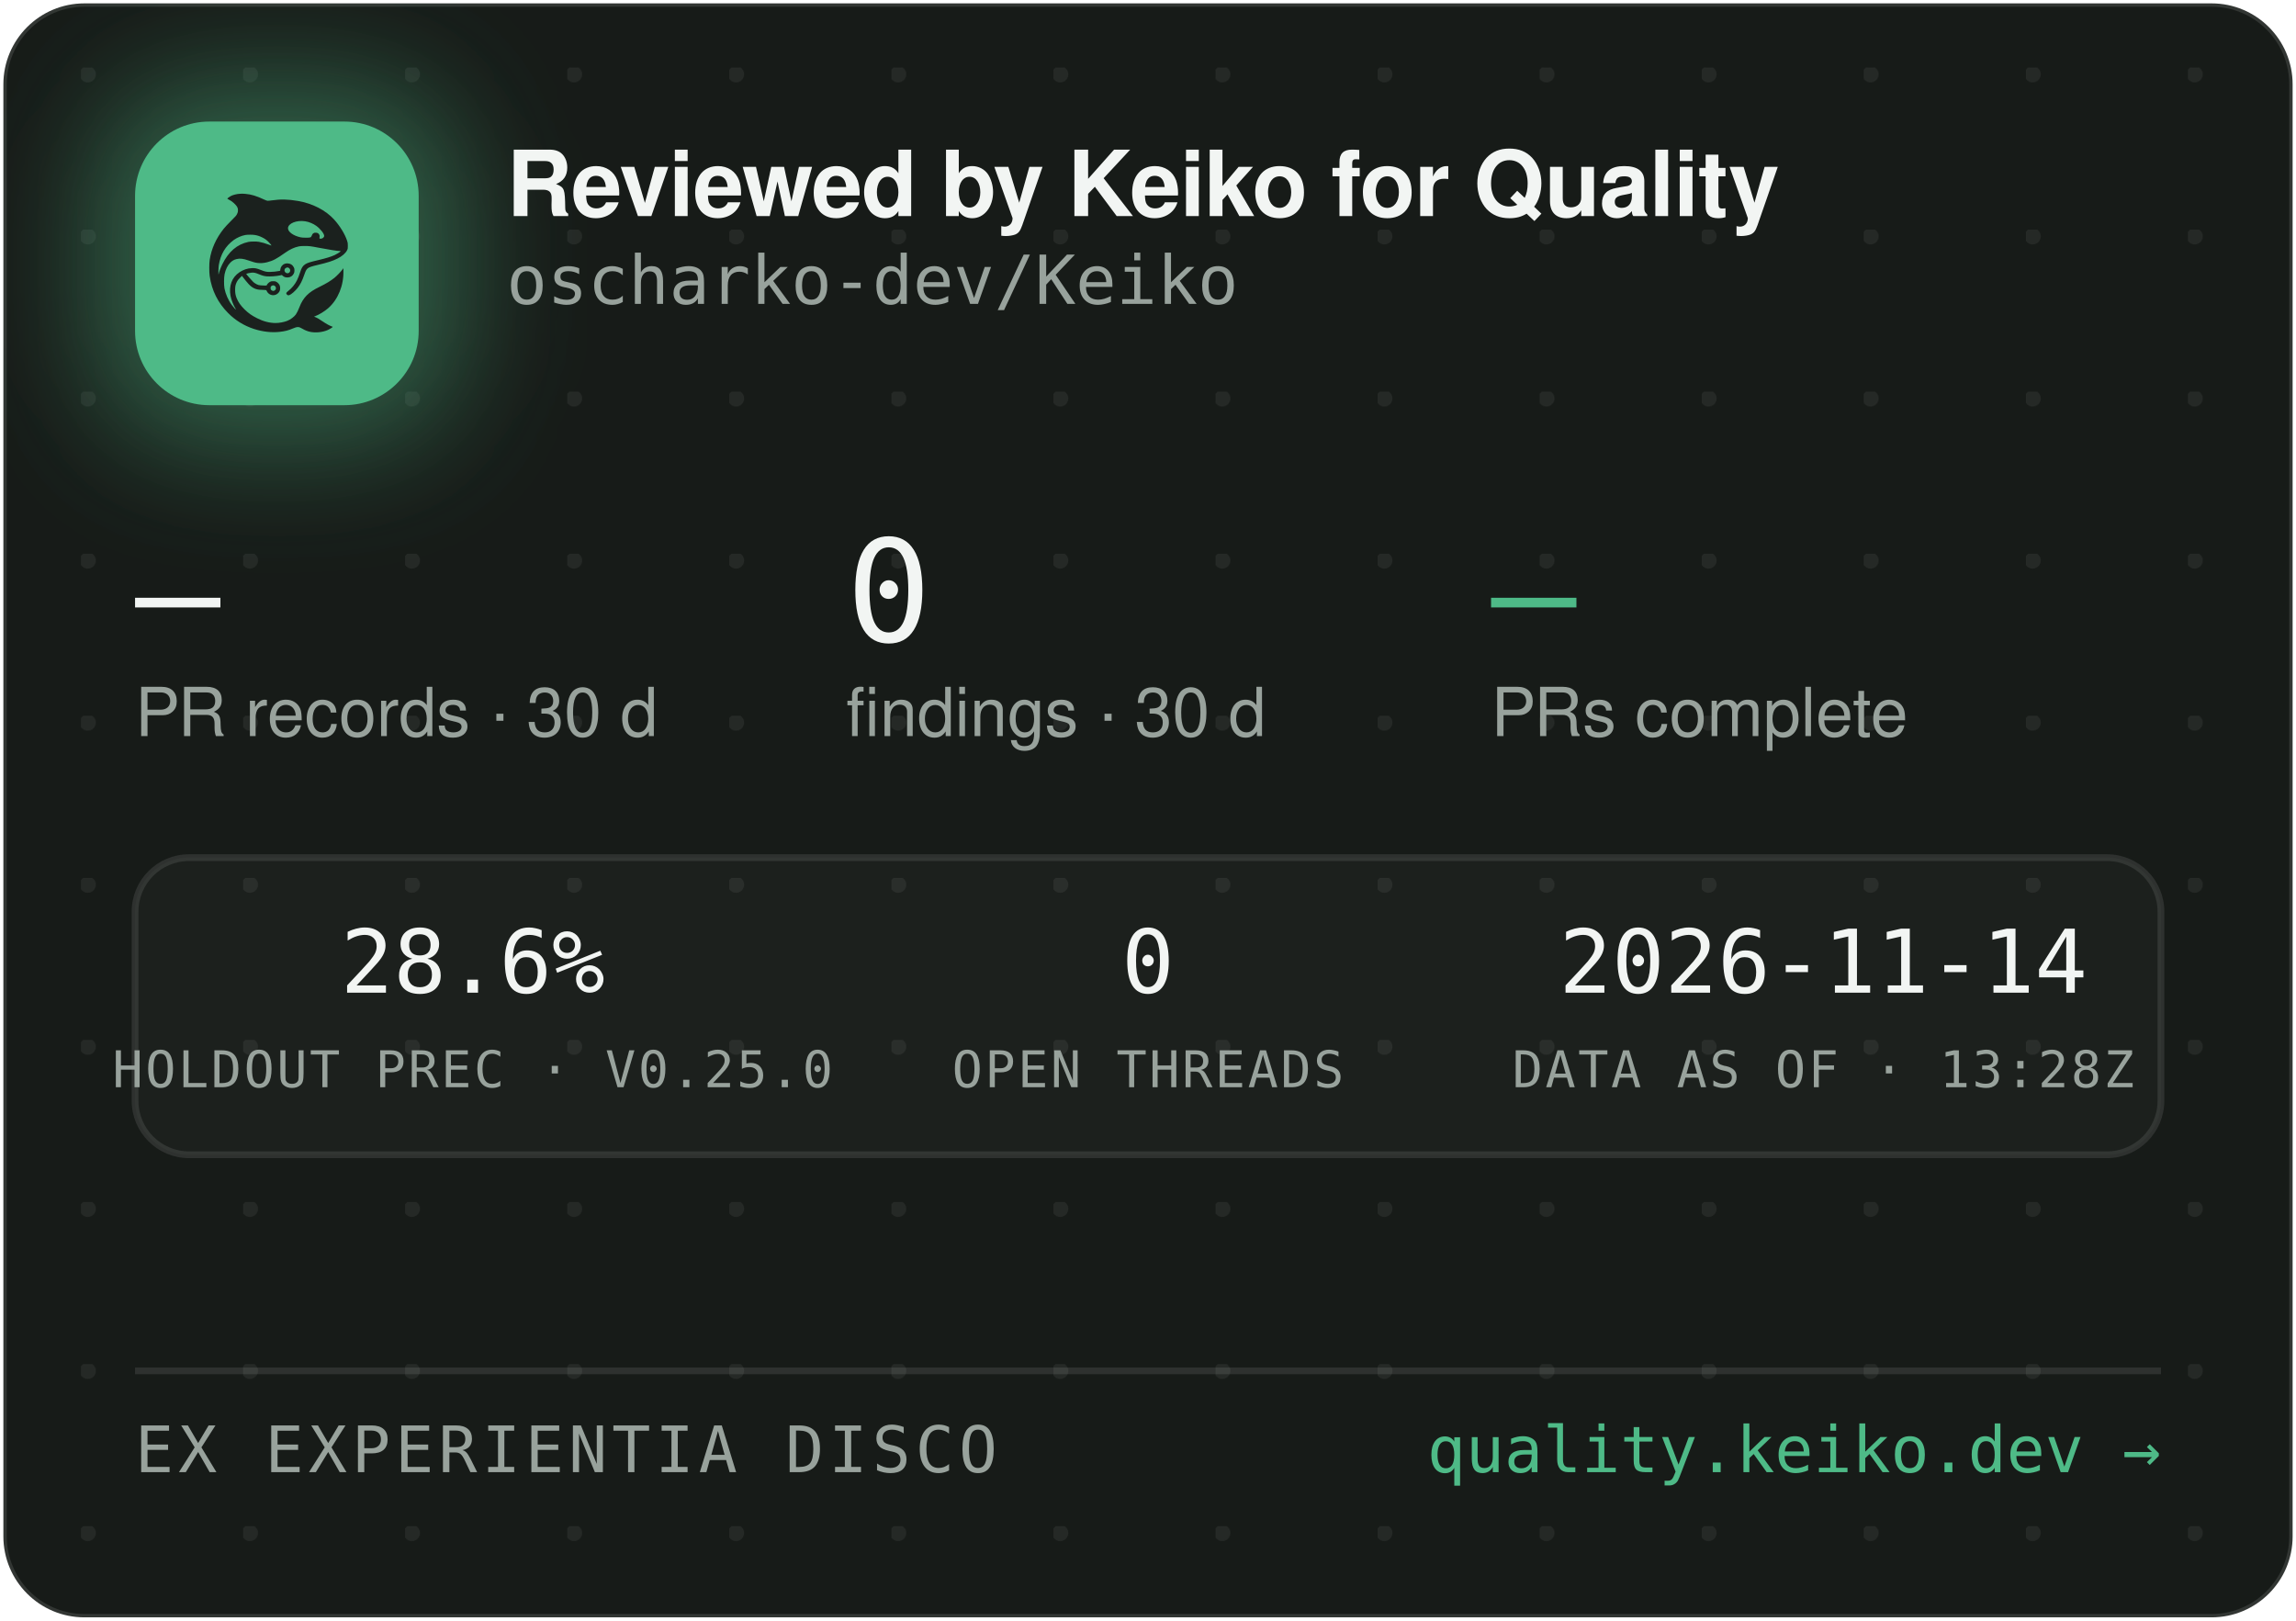
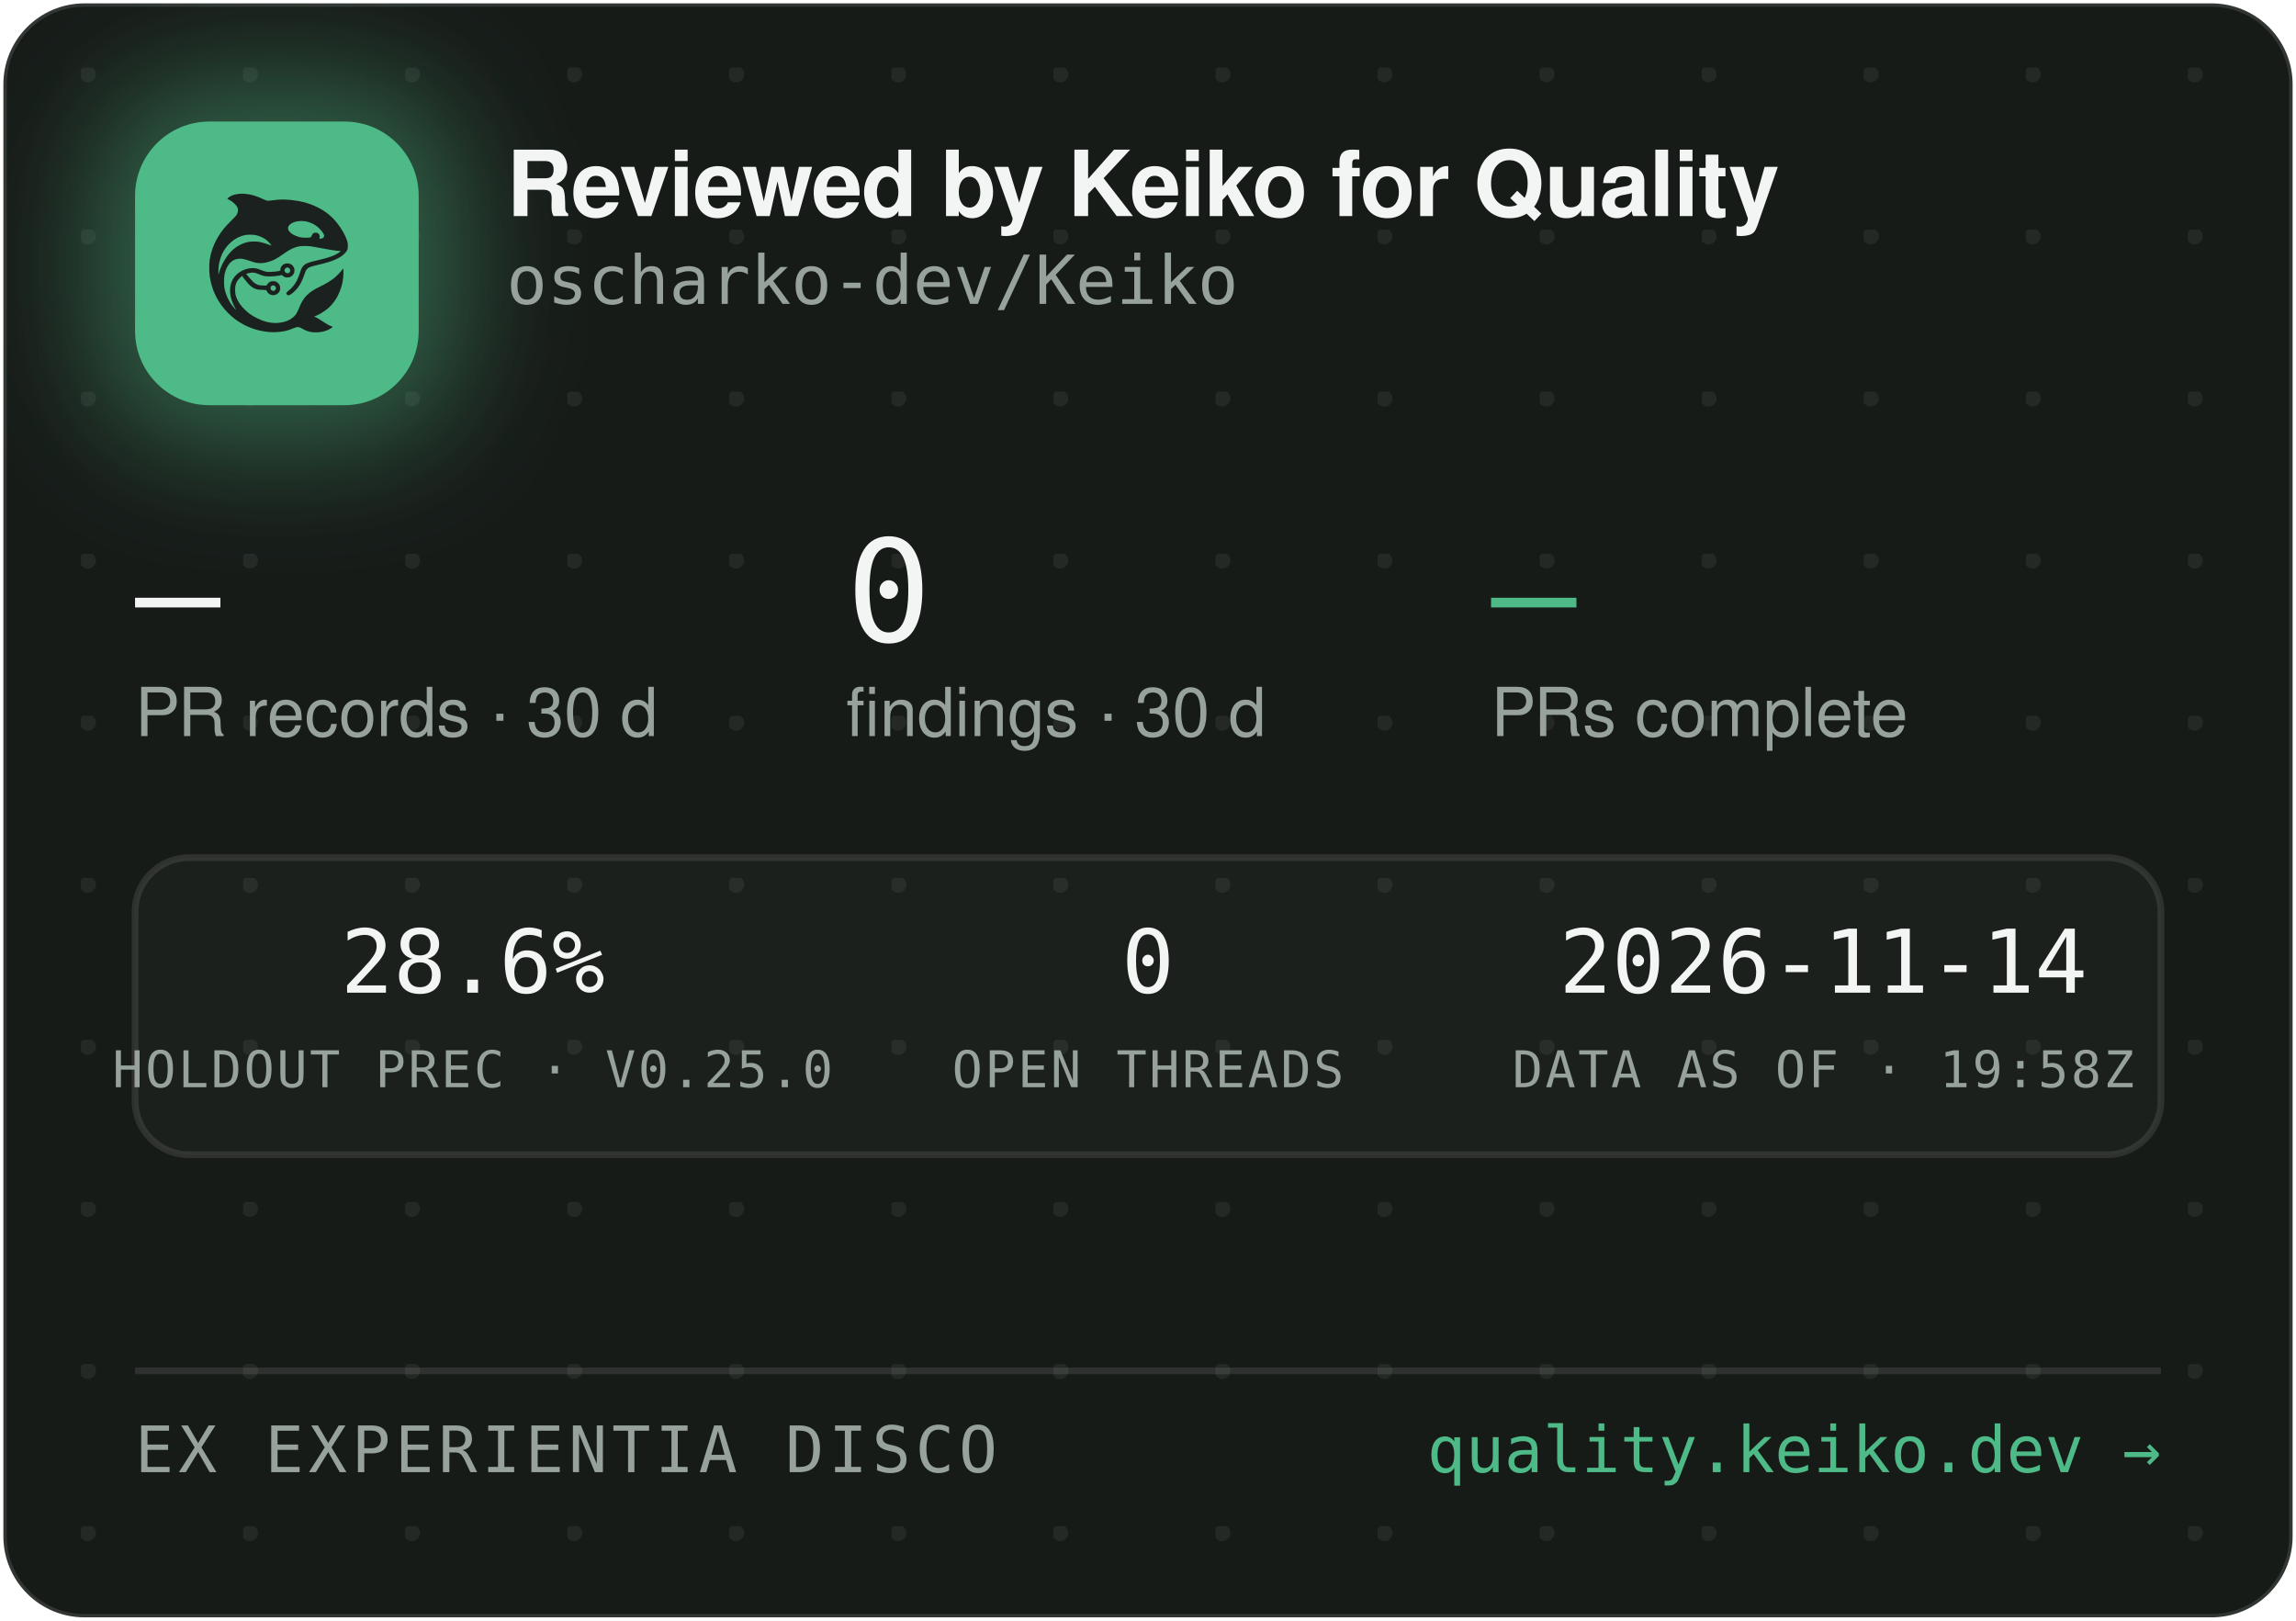
<svg xmlns="http://www.w3.org/2000/svg" width="340" height="240" viewBox="0 0 340 240" role="img" aria-label="Reviewed by Keiko for Quality — oscharko-dev/Keiko">
  <defs>
    <pattern id="dots" width="24" height="24" patternUnits="userSpaceOnUse" x="12" y="10">
      <circle cx="1" cy="1" r="1.2" fill="rgba(233,237,235,0.07)" />
    </pattern>
    <filter id="glow" x="-60%" y="-60%" width="220%" height="220%">
      <feGaussianBlur stdDeviation="9" />
    </filter>
    <clipPath id="card">
      <rect x="0.5" y="0.5" width="339" height="239" rx="12" />
    </clipPath>
  </defs>
  <rect x="0.5" y="0.5" width="339" height="239" rx="12" fill="#171B18" stroke="rgba(255,255,255,0.12)" />
  <rect x="0.5" y="0.5" width="339" height="239" rx="12" fill="url(#dots)" />
  <g clip-path="url(#card)">
    <rect x="14" y="12" width="54" height="54" rx="16" fill="rgba(78,186,135,0.45)" filter="url(#glow)" />
    <rect x="20" y="18" width="42" height="42" rx="11" fill="#4EBA87" />
    <g transform="translate(24,22) scale(0.03320312)">
      <g transform="translate(1024 0) scale(-1 1)">
        <g transform="translate(1024, 1024) scale(-0.1, -0.1)" fill="#1B211E" stroke="none">
          <path d="M3465 8223 c-144 -8 -314 -52 -408 -105 -69 -39 -146 -99 -146 -113 0 -5 30 -24 68 -42 146 -70 323 -229 377 -340 25 -49 29 -70 29 -138 -1 -72 -5 -88 -39 -160 -36 -75 -54 -95 -265 -305 -134 -132 -270 -279 -331 -355 -339 -425 -552 -896 -626 -1390 -25 -165 -25 -549 0 -720 92 -645 368 -1196 826 -1655 322 -324 710 -562 1145 -704 389 -126 793 -172 1155 -130 235 27 377 63 579 149 205 87 268 86 423 -7 102 -62 231 -115 335 -138 247 -56 562 -26 794 74 92 40 244 136 232 146 -4 3 -26 12 -48 19 -86 28 -246 116 -385 211 -162 112 -284 182 -357 207 l-48 17 40 15 c185 70 436 223 595 363 438 386 695 1014 678 1663 l-3 120 -50 -70 c-64 -90 -248 -280 -350 -362 -171 -136 -366 -255 -645 -391 -288 -140 -442 -243 -590 -391 -136 -137 -247 -316 -325 -526 -47 -127 -114 -262 -160 -326 -79 -107 -237 -224 -384 -283 -136 -55 -355 -96 -514 -96 -274 0 -548 71 -832 215 -242 123 -375 216 -553 389 -175 171 -287 332 -361 517 -44 114 -63 216 -63 359 0 152 17 233 74 350 35 70 59 102 136 179 l95 94 21 -29 c55 -75 219 -277 277 -338 171 -183 337 -256 582 -256 56 0 126 -3 155 -7 53 -6 54 -7 76 -57 30 -66 97 -128 172 -156 151 -57 318 11 395 160 33 62 34 193 3 261 -30 64 -88 125 -148 157 -44 23 -63 27 -141 27 -78 0 -97 -4 -140 -27 -58 -30 -131 -105 -141 -142 -6 -25 -8 -26 -93 -26 -47 0 -131 5 -186 10 -87 8 -111 15 -182 51 -45 22 -109 66 -143 96 -59 53 -326 361 -319 367 14 11 179 47 241 52 102 9 177 -7 318 -66 158 -66 243 -89 357 -99 157 -12 413 5 582 40 l93 19 44 -39 c59 -52 135 -75 228 -69 117 8 212 72 262 176 23 47 28 71 28 138 0 70 -4 89 -29 138 -55 110 -145 167 -270 174 -65 3 -91 0 -137 -18 -107 -40 -183 -140 -195 -257 l-6 -52 -51 -11 c-104 -23 -285 -41 -411 -42 -149 -1 -211 12 -402 88 -186 74 -256 88 -403 81 -193 -8 -377 -70 -546 -182 -342 -228 -485 -611 -399 -1064 30 -157 119 -388 209 -541 20 -35 35 -64 33 -66 -8 -8 -111 108 -190 214 -154 206 -278 489 -324 737 -28 154 -25 492 6 635 46 216 133 391 256 514 82 82 161 128 271 156 152 39 300 23 529 -57 217 -76 308 -101 410 -114 137 -17 284 -7 426 30 272 70 414 145 809 425 217 153 399 238 610 283 64 14 129 18 265 18 197 0 269 -9 615 -76 461 -89 843 -149 952 -149 41 0 41 0 23 -20 -28 -31 -169 -119 -254 -158 -167 -77 -388 -145 -716 -222 -399 -93 -508 -128 -608 -194 -102 -68 -160 -160 -217 -346 -35 -115 -102 -286 -149 -378 -85 -168 -227 -341 -377 -458 -105 -82 -115 -107 -69 -162 29 -34 65 -44 109 -29 86 29 261 181 371 322 126 162 201 309 295 581 61 176 90 232 145 283 62 57 163 93 470 165 439 104 640 169 863 278 206 100 368 240 434 375 32 67 33 71 33 198 -1 120 -3 138 -34 229 -98 294 -319 655 -573 936 -381 421 -968 723 -1618 834 -448 76 -767 83 -1169 25 -80 -12 -165 -19 -190 -17 -26 3 -90 26 -146 53 -343 162 -576 233 -842 255 -114 9 -141 10 -248 3z m2926 -1227 c164 -27 346 -102 485 -202 181 -129 354 -348 354 -448 0 -64 -75 -126 -154 -126 -60 0 -63 4 -52 70 8 50 7 65 -9 100 -29 64 -74 93 -151 98 -54 4 -70 1 -107 -21 -42 -25 -61 -52 -91 -129 -25 -64 -55 -73 -246 -73 -121 0 -187 5 -248 18 -318 70 -556 242 -556 402 0 218 388 374 775 311z m-2249 -611 c119 -21 208 -50 321 -106 114 -56 177 -100 266 -184 67 -63 157 -173 148 -181 -2 -3 -61 18 -130 45 -131 52 -298 100 -427 122 -113 20 -367 17 -470 -4 -502 -106 -885 -433 -1160 -992 -70 -142 -160 -379 -160 -424 0 -9 -5 -23 -11 -31 -13 -19 -5 316 10 410 80 482 295 846 661 1117 145 107 350 197 522 228 100 18 326 18 430 0z m1485 -1456 c95 -36 119 -159 42 -223 -78 -66 -209 -1 -209 104 0 60 33 100 99 121 36 10 36 10 68 -2z m-591 -822 c29 -26 37 -42 40 -77 6 -54 -9 -86 -55 -117 -41 -28 -70 -29 -119 -4 -44 22 -62 55 -62 112 0 51 13 75 53 99 50 31 101 26 143 -13z" />
        </g>
      </g>
    </g>
    <text x="75" y="32" font-family="-apple-system,'Segoe UI',Helvetica,Arial,sans-serif" font-size="13.5" font-weight="650" letter-spacing="-0.14" fill="#F2F5F3">Reviewed by Keiko for Quality</text>
    <text x="75" y="45" font-family="'JetBrains Mono',SFMono-Regular,Consolas,Menlo,monospace" font-size="10" fill="#98A29C">oscharko-dev/Keiko</text>
    <text x="20" y="95" font-family="'JetBrains Mono',SFMono-Regular,Consolas,Menlo,monospace" font-size="21" fill="#F2F5F3">—</text>
    <text x="20" y="109" font-family="-apple-system,'Segoe UI',Helvetica,Arial,sans-serif" font-size="10" fill="#98A29C">PR records · 30 d</text>
    <text x="125.3" y="95" font-family="'JetBrains Mono',SFMono-Regular,Consolas,Menlo,monospace" font-size="21" fill="#F2F5F3">0</text>
    <text x="125.3" y="109" font-family="-apple-system,'Segoe UI',Helvetica,Arial,sans-serif" font-size="10" fill="#98A29C">findings · 30 d</text>
    <text x="220.8" y="95" font-family="'JetBrains Mono',SFMono-Regular,Consolas,Menlo,monospace" font-size="21" fill="#4EBA87">—</text>
    <text x="220.8" y="109" font-family="-apple-system,'Segoe UI',Helvetica,Arial,sans-serif" font-size="10" fill="#98A29C">PRs complete</text>
    <rect x="20" y="127" width="300" height="44" rx="8" fill="rgba(255,255,255,0.025)" stroke="rgba(255,255,255,0.1)" />
    <text x="70" y="147" text-anchor="middle" font-family="'JetBrains Mono',SFMono-Regular,Consolas,Menlo,monospace" font-size="13" fill="#F2F5F3">28.6%</text>
    <text x="70" y="161" text-anchor="middle" font-family="'JetBrains Mono',SFMono-Regular,Consolas,Menlo,monospace" font-size="7.5" letter-spacing="0.35" fill="#98A29C">HOLDOUT PREC · V0.25.0</text>
    <text x="170" y="147" text-anchor="middle" font-family="'JetBrains Mono',SFMono-Regular,Consolas,Menlo,monospace" font-size="13" fill="#F2F5F3">0</text>
    <text x="170" y="161" text-anchor="middle" font-family="'JetBrains Mono',SFMono-Regular,Consolas,Menlo,monospace" font-size="7.5" letter-spacing="0.35" fill="#98A29C">OPEN THREADS</text>
    <text x="270" y="147" text-anchor="middle" font-family="'JetBrains Mono',SFMono-Regular,Consolas,Menlo,monospace" font-size="13" fill="#F2F5F3">2026-11-14</text>
-     <text x="270" y="161" text-anchor="middle" font-family="'JetBrains Mono',SFMono-Regular,Consolas,Menlo,monospace" font-size="7.5" letter-spacing="0.35" fill="#98A29C">DATA AS OF · 13:28Z</text>
+     <text x="270" y="161" text-anchor="middle" font-family="'JetBrains Mono',SFMono-Regular,Consolas,Menlo,monospace" font-size="7.5" letter-spacing="0.35" fill="#98A29C">DATA AS OF · 19:58Z</text>
    <line x1="20" y1="203" x2="320" y2="203" stroke="rgba(255,255,255,0.1)" />
    <text x="20" y="218" font-family="'JetBrains Mono',SFMono-Regular,Consolas,Menlo,monospace" font-size="9.5" letter-spacing="0.7" fill="#98A29C">EX EXPERIENTIA DISCO</text>
    <text x="320" y="218" text-anchor="end" font-family="'JetBrains Mono',SFMono-Regular,Consolas,Menlo,monospace" font-size="9.5" fill="#4EBA87">quality.keiko.dev →</text>
  </g>
</svg>
